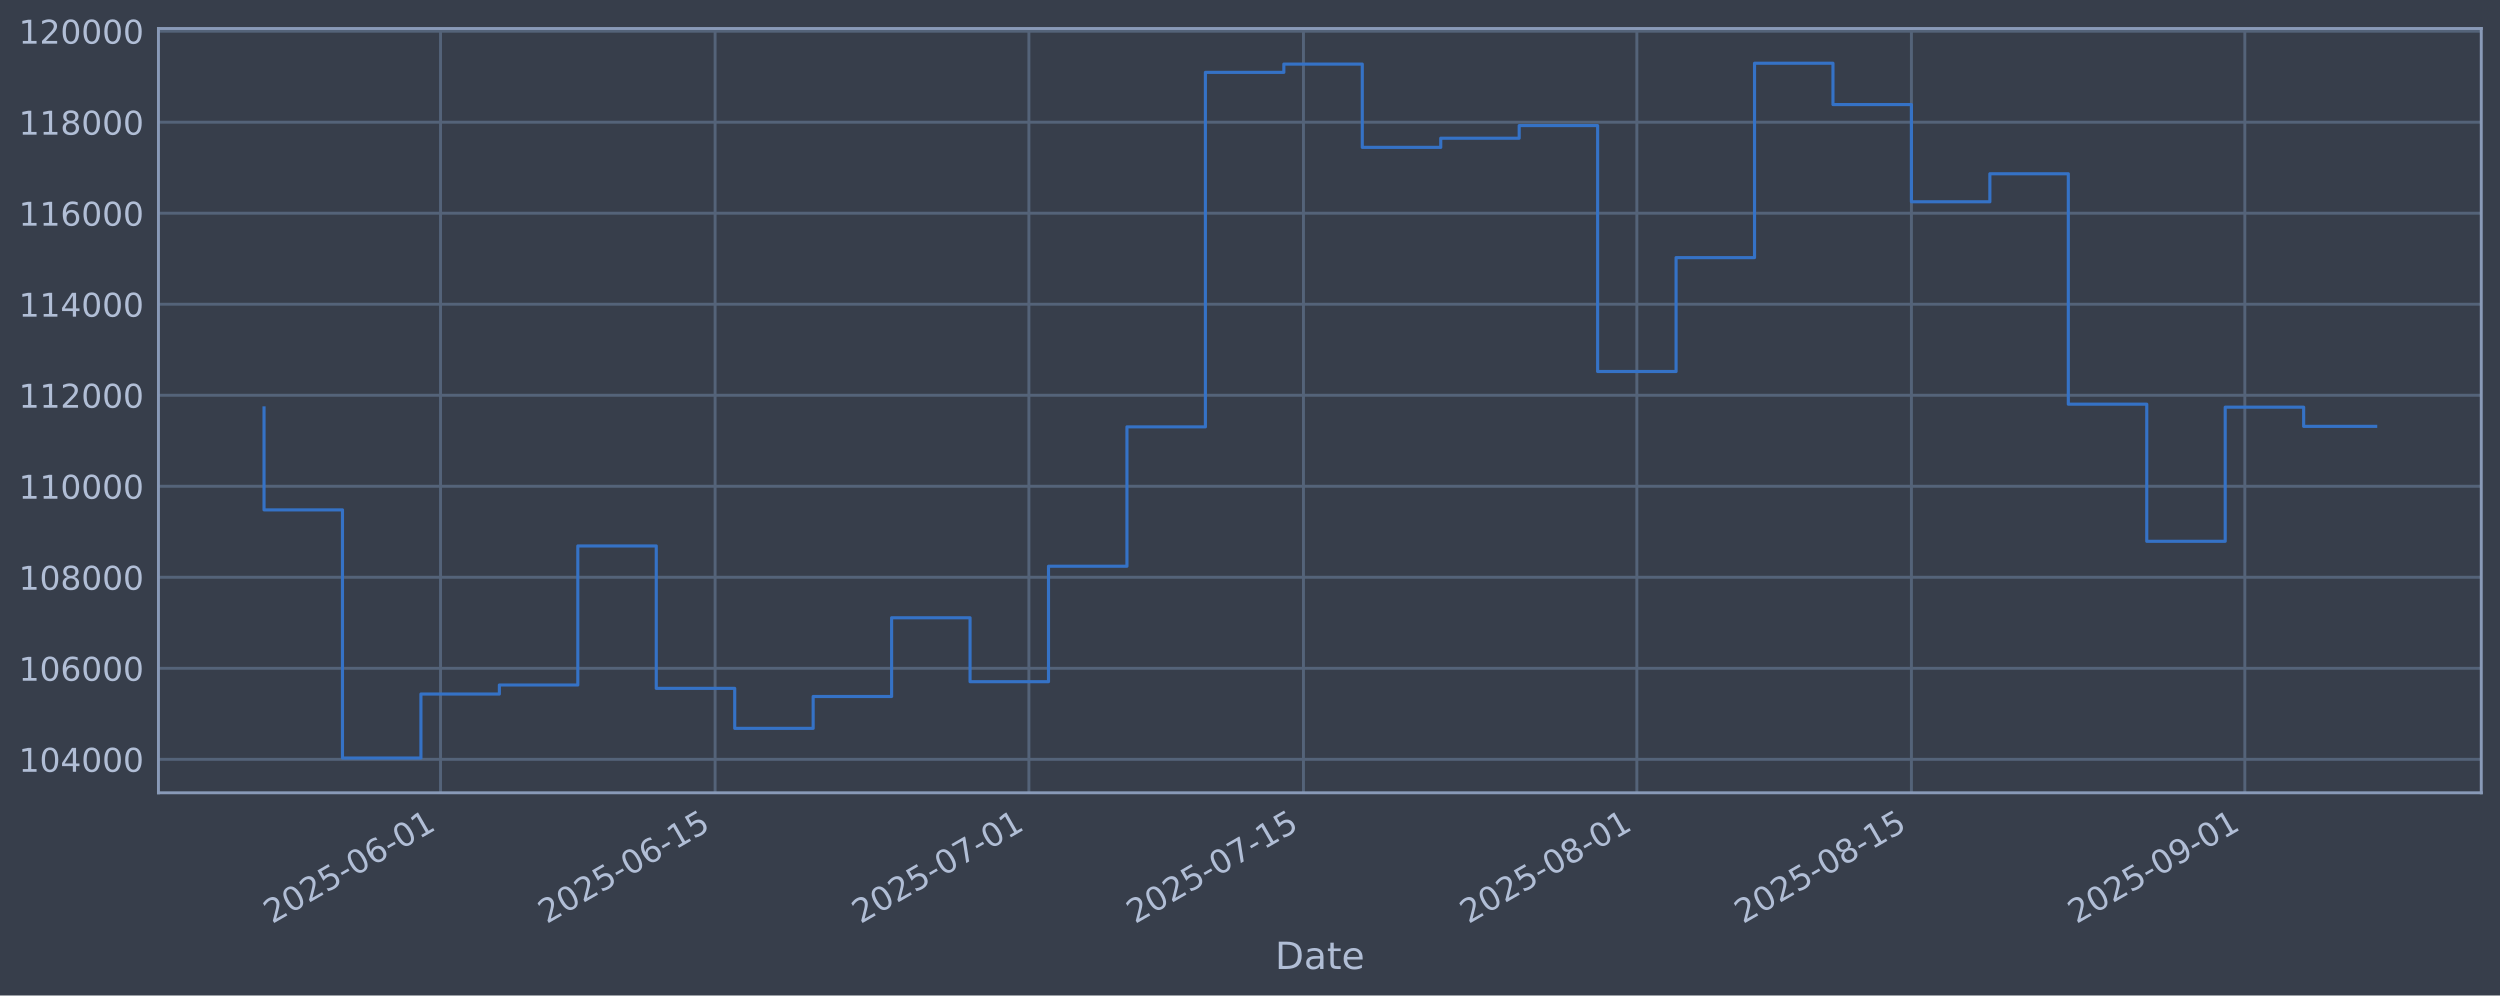
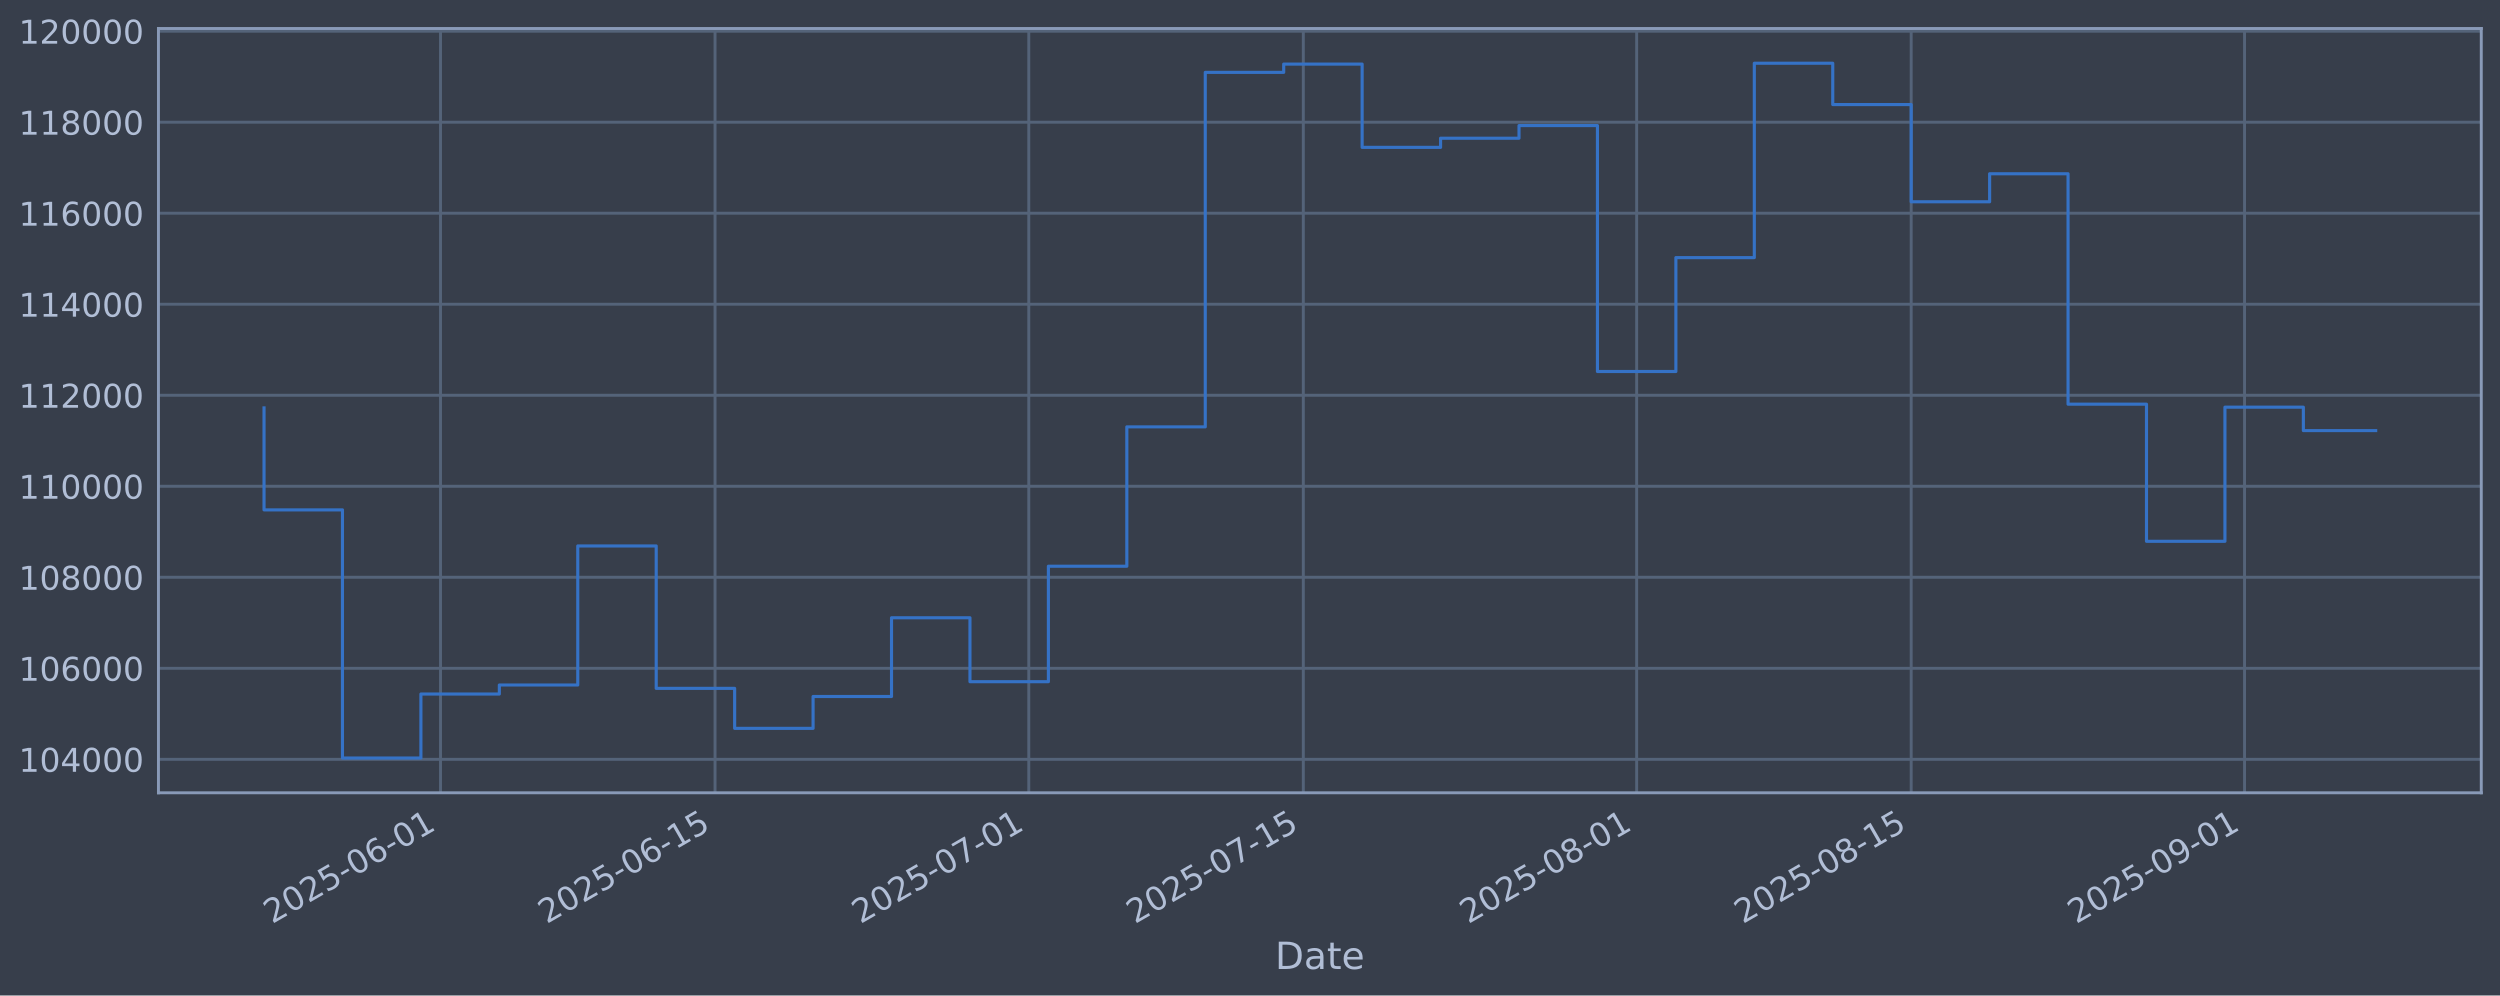
<svg xmlns="http://www.w3.org/2000/svg" xmlns:xlink="http://www.w3.org/1999/xlink" width="960.9pt" height="382.628pt" viewBox="0 0 960.9 382.628" version="1.1">
  <defs>
    <style type="text/css">*{stroke-linejoin: round; stroke-linecap: butt}</style>
  </defs>
  <g id="figure_1">
    <g id="patch_1">
      <path d="M 0 382.628  L 960.9 382.628  L 960.9 0  L 0 0  z " style="fill: #373e4b" />
    </g>
    <g id="axes_1">
      <g id="patch_2">
        <path d="M 60.901 304.718  L 953.701 304.718  L 953.701 10.958  L 60.901 10.958  z " style="fill: #373e4b" />
      </g>
      <g id="matplotlib.axis_1">
        <g id="xtick_1">
          <g id="line2d_1">
-             <path d="M 169.324 304.718  L 169.324 10.958  " clip-path="url(#p36923ba8cb)" style="fill: none; stroke: #546379; stroke-width: 1.12; stroke-linecap: square" />
+             <path d="M 169.315 304.718  L 169.315 10.958  " clip-path="url(#p33ed9da2aa)" style="fill: none; stroke: #546379; stroke-width: 1.12; stroke-linecap: square" />
          </g>
          <g id="line2d_2" />
          <g id="text_1">
-             <g style="fill: #b1bed6" transform="translate(104.5986 355.2226) rotate(-30) scale(0.126 -0.126)">
+             <g style="fill: #b1bed6" transform="translate(104.589 355.2226) rotate(-30) scale(0.126 -0.126)">
              <defs>
                <path id="DejaVuSans-32" d="M 1228 531  L 3431 531  L 3431 0  L 469 0  L 469 531  Q 828 903 1448 1529  Q 2069 2156 2228 2338  Q 2531 2678 2651 2914  Q 2772 3150 2772 3378  Q 2772 3750 2511 3984  Q 2250 4219 1831 4219  Q 1534 4219 1204 4116  Q 875 4013 500 3803  L 500 4441  Q 881 4594 1212 4672  Q 1544 4750 1819 4750  Q 2544 4750 2975 4387  Q 3406 4025 3406 3419  Q 3406 3131 3298 2873  Q 3191 2616 2906 2266  Q 2828 2175 2409 1742  Q 1991 1309 1228 531  z " transform="scale(0.015625)" />
                <path id="DejaVuSans-30" d="M 2034 4250  Q 1547 4250 1301 3770  Q 1056 3291 1056 2328  Q 1056 1369 1301 889  Q 1547 409 2034 409  Q 2525 409 2770 889  Q 3016 1369 3016 2328  Q 3016 3291 2770 3770  Q 2525 4250 2034 4250  z M 2034 4750  Q 2819 4750 3233 4129  Q 3647 3509 3647 2328  Q 3647 1150 3233 529  Q 2819 -91 2034 -91  Q 1250 -91 836 529  Q 422 1150 422 2328  Q 422 3509 836 4129  Q 1250 4750 2034 4750  z " transform="scale(0.015625)" />
                <path id="DejaVuSans-35" d="M 691 4666  L 3169 4666  L 3169 4134  L 1269 4134  L 1269 2991  Q 1406 3038 1543 3061  Q 1681 3084 1819 3084  Q 2600 3084 3056 2656  Q 3513 2228 3513 1497  Q 3513 744 3044 326  Q 2575 -91 1722 -91  Q 1428 -91 1123 -41  Q 819 9 494 109  L 494 744  Q 775 591 1075 516  Q 1375 441 1709 441  Q 2250 441 2565 725  Q 2881 1009 2881 1497  Q 2881 1984 2565 2268  Q 2250 2553 1709 2553  Q 1456 2553 1204 2497  Q 953 2441 691 2322  L 691 4666  z " transform="scale(0.015625)" />
                <path id="DejaVuSans-2d" d="M 313 2009  L 1997 2009  L 1997 1497  L 313 1497  L 313 2009  z " transform="scale(0.015625)" />
                <path id="DejaVuSans-36" d="M 2113 2584  Q 1688 2584 1439 2293  Q 1191 2003 1191 1497  Q 1191 994 1439 701  Q 1688 409 2113 409  Q 2538 409 2786 701  Q 3034 994 3034 1497  Q 3034 2003 2786 2293  Q 2538 2584 2113 2584  z M 3366 4563  L 3366 3988  Q 3128 4100 2886 4159  Q 2644 4219 2406 4219  Q 1781 4219 1451 3797  Q 1122 3375 1075 2522  Q 1259 2794 1537 2939  Q 1816 3084 2150 3084  Q 2853 3084 3261 2657  Q 3669 2231 3669 1497  Q 3669 778 3244 343  Q 2819 -91 2113 -91  Q 1303 -91 875 529  Q 447 1150 447 2328  Q 447 3434 972 4092  Q 1497 4750 2381 4750  Q 2619 4750 2861 4703  Q 3103 4656 3366 4563  z " transform="scale(0.015625)" />
                <path id="DejaVuSans-31" d="M 794 531  L 1825 531  L 1825 4091  L 703 3866  L 703 4441  L 1819 4666  L 2450 4666  L 2450 531  L 3481 531  L 3481 0  L 794 0  L 794 531  z " transform="scale(0.015625)" />
              </defs>
              <use xlink:href="#DejaVuSans-32" />
              <use xlink:href="#DejaVuSans-30" transform="translate(63.62305 0)" />
              <use xlink:href="#DejaVuSans-32" transform="translate(127.2461 0)" />
              <use xlink:href="#DejaVuSans-35" transform="translate(190.8691 0)" />
              <use xlink:href="#DejaVuSans-2d" transform="translate(254.4922 0)" />
              <use xlink:href="#DejaVuSans-30" transform="translate(290.5762 0)" />
              <use xlink:href="#DejaVuSans-36" transform="translate(354.1992 0)" />
              <use xlink:href="#DejaVuSans-2d" transform="translate(417.8223 0)" />
              <use xlink:href="#DejaVuSans-30" transform="translate(453.9062 0)" />
              <use xlink:href="#DejaVuSans-31" transform="translate(517.5293 0)" />
            </g>
          </g>
        </g>
        <g id="xtick_2">
          <g id="line2d_3">
-             <path d="M 274.856 304.718  L 274.856 10.958  " clip-path="url(#p36923ba8cb)" style="fill: none; stroke: #546379; stroke-width: 1.12; stroke-linecap: square" />
+             <path d="M 274.831 304.718  L 274.831 10.958  " clip-path="url(#p33ed9da2aa)" style="fill: none; stroke: #546379; stroke-width: 1.12; stroke-linecap: square" />
          </g>
          <g id="line2d_4" />
          <g id="text_2">
-             <g style="fill: #b1bed6" transform="translate(210.1302 355.2226) rotate(-30) scale(0.126 -0.126)">
+             <g style="fill: #b1bed6" transform="translate(210.1059 355.2226) rotate(-30) scale(0.126 -0.126)">
              <use xlink:href="#DejaVuSans-32" />
              <use xlink:href="#DejaVuSans-30" transform="translate(63.62305 0)" />
              <use xlink:href="#DejaVuSans-32" transform="translate(127.2461 0)" />
              <use xlink:href="#DejaVuSans-35" transform="translate(190.8691 0)" />
              <use xlink:href="#DejaVuSans-2d" transform="translate(254.4922 0)" />
              <use xlink:href="#DejaVuSans-30" transform="translate(290.5762 0)" />
              <use xlink:href="#DejaVuSans-36" transform="translate(354.1992 0)" />
              <use xlink:href="#DejaVuSans-2d" transform="translate(417.8223 0)" />
              <use xlink:href="#DejaVuSans-31" transform="translate(453.9062 0)" />
              <use xlink:href="#DejaVuSans-35" transform="translate(517.5293 0)" />
            </g>
          </g>
        </g>
        <g id="xtick_3">
          <g id="line2d_5">
-             <path d="M 395.463 304.718  L 395.463 10.958  " clip-path="url(#p36923ba8cb)" style="fill: none; stroke: #546379; stroke-width: 1.12; stroke-linecap: square" />
+             <path d="M 395.422 304.718  L 395.422 10.958  " clip-path="url(#p33ed9da2aa)" style="fill: none; stroke: #546379; stroke-width: 1.12; stroke-linecap: square" />
          </g>
          <g id="line2d_6" />
          <g id="text_3">
-             <g style="fill: #b1bed6" transform="translate(330.7377 355.2226) rotate(-30) scale(0.126 -0.126)">
+             <g style="fill: #b1bed6" transform="translate(330.6965 355.2226) rotate(-30) scale(0.126 -0.126)">
              <defs>
                <path id="DejaVuSans-37" d="M 525 4666  L 3525 4666  L 3525 4397  L 1831 0  L 1172 0  L 2766 4134  L 525 4134  L 525 4666  z " transform="scale(0.015625)" />
              </defs>
              <use xlink:href="#DejaVuSans-32" />
              <use xlink:href="#DejaVuSans-30" transform="translate(63.62305 0)" />
              <use xlink:href="#DejaVuSans-32" transform="translate(127.2461 0)" />
              <use xlink:href="#DejaVuSans-35" transform="translate(190.8691 0)" />
              <use xlink:href="#DejaVuSans-2d" transform="translate(254.4922 0)" />
              <use xlink:href="#DejaVuSans-30" transform="translate(290.5762 0)" />
              <use xlink:href="#DejaVuSans-37" transform="translate(354.1992 0)" />
              <use xlink:href="#DejaVuSans-2d" transform="translate(417.8223 0)" />
              <use xlink:href="#DejaVuSans-30" transform="translate(453.9062 0)" />
              <use xlink:href="#DejaVuSans-31" transform="translate(517.5293 0)" />
            </g>
          </g>
        </g>
        <g id="xtick_4">
          <g id="line2d_7">
-             <path d="M 500.995 304.718  L 500.995 10.958  " clip-path="url(#p36923ba8cb)" style="fill: none; stroke: #546379; stroke-width: 1.12; stroke-linecap: square" />
+             <path d="M 500.939 304.718  L 500.939 10.958  " clip-path="url(#p33ed9da2aa)" style="fill: none; stroke: #546379; stroke-width: 1.12; stroke-linecap: square" />
          </g>
          <g id="line2d_8" />
          <g id="text_4">
-             <g style="fill: #b1bed6" transform="translate(436.2693 355.2226) rotate(-30) scale(0.126 -0.126)">
+             <g style="fill: #b1bed6" transform="translate(436.2133 355.2226) rotate(-30) scale(0.126 -0.126)">
              <use xlink:href="#DejaVuSans-32" />
              <use xlink:href="#DejaVuSans-30" transform="translate(63.62305 0)" />
              <use xlink:href="#DejaVuSans-32" transform="translate(127.2461 0)" />
              <use xlink:href="#DejaVuSans-35" transform="translate(190.8691 0)" />
              <use xlink:href="#DejaVuSans-2d" transform="translate(254.4922 0)" />
              <use xlink:href="#DejaVuSans-30" transform="translate(290.5762 0)" />
              <use xlink:href="#DejaVuSans-37" transform="translate(354.1992 0)" />
              <use xlink:href="#DejaVuSans-2d" transform="translate(417.8223 0)" />
              <use xlink:href="#DejaVuSans-31" transform="translate(453.9062 0)" />
              <use xlink:href="#DejaVuSans-35" transform="translate(517.5293 0)" />
            </g>
          </g>
        </g>
        <g id="xtick_5">
          <g id="line2d_9">
-             <path d="M 629.14 304.718  L 629.14 10.958  " clip-path="url(#p36923ba8cb)" style="fill: none; stroke: #546379; stroke-width: 1.12; stroke-linecap: square" />
+             <path d="M 629.066 304.718  L 629.066 10.958  " clip-path="url(#p33ed9da2aa)" style="fill: none; stroke: #546379; stroke-width: 1.12; stroke-linecap: square" />
          </g>
          <g id="line2d_10" />
          <g id="text_5">
-             <g style="fill: #b1bed6" transform="translate(564.4149 355.2226) rotate(-30) scale(0.126 -0.126)">
+             <g style="fill: #b1bed6" transform="translate(564.3408 355.2226) rotate(-30) scale(0.126 -0.126)">
              <defs>
                <path id="DejaVuSans-38" d="M 2034 2216  Q 1584 2216 1326 1975  Q 1069 1734 1069 1313  Q 1069 891 1326 650  Q 1584 409 2034 409  Q 2484 409 2743 651  Q 3003 894 3003 1313  Q 3003 1734 2745 1975  Q 2488 2216 2034 2216  z M 1403 2484  Q 997 2584 770 2862  Q 544 3141 544 3541  Q 544 4100 942 4425  Q 1341 4750 2034 4750  Q 2731 4750 3128 4425  Q 3525 4100 3525 3541  Q 3525 3141 3298 2862  Q 3072 2584 2669 2484  Q 3125 2378 3379 2068  Q 3634 1759 3634 1313  Q 3634 634 3220 271  Q 2806 -91 2034 -91  Q 1263 -91 848 271  Q 434 634 434 1313  Q 434 1759 690 2068  Q 947 2378 1403 2484  z M 1172 3481  Q 1172 3119 1398 2916  Q 1625 2713 2034 2713  Q 2441 2713 2670 2916  Q 2900 3119 2900 3481  Q 2900 3844 2670 4047  Q 2441 4250 2034 4250  Q 1625 4250 1398 4047  Q 1172 3844 1172 3481  z " transform="scale(0.015625)" />
              </defs>
              <use xlink:href="#DejaVuSans-32" />
              <use xlink:href="#DejaVuSans-30" transform="translate(63.62305 0)" />
              <use xlink:href="#DejaVuSans-32" transform="translate(127.2461 0)" />
              <use xlink:href="#DejaVuSans-35" transform="translate(190.8691 0)" />
              <use xlink:href="#DejaVuSans-2d" transform="translate(254.4922 0)" />
              <use xlink:href="#DejaVuSans-30" transform="translate(290.5762 0)" />
              <use xlink:href="#DejaVuSans-38" transform="translate(354.1992 0)" />
              <use xlink:href="#DejaVuSans-2d" transform="translate(417.8223 0)" />
              <use xlink:href="#DejaVuSans-30" transform="translate(453.9062 0)" />
              <use xlink:href="#DejaVuSans-31" transform="translate(517.5293 0)" />
            </g>
          </g>
        </g>
        <g id="xtick_6">
          <g id="line2d_11">
-             <path d="M 734.672 304.718  L 734.672 10.958  " clip-path="url(#p36923ba8cb)" style="fill: none; stroke: #546379; stroke-width: 1.12; stroke-linecap: square" />
+             <path d="M 734.583 304.718  L 734.583 10.958  " clip-path="url(#p33ed9da2aa)" style="fill: none; stroke: #546379; stroke-width: 1.12; stroke-linecap: square" />
          </g>
          <g id="line2d_12" />
          <g id="text_6">
-             <g style="fill: #b1bed6" transform="translate(669.9465 355.2226) rotate(-30) scale(0.126 -0.126)">
+             <g style="fill: #b1bed6" transform="translate(669.8577 355.2226) rotate(-30) scale(0.126 -0.126)">
              <use xlink:href="#DejaVuSans-32" />
              <use xlink:href="#DejaVuSans-30" transform="translate(63.62305 0)" />
              <use xlink:href="#DejaVuSans-32" transform="translate(127.2461 0)" />
              <use xlink:href="#DejaVuSans-35" transform="translate(190.8691 0)" />
              <use xlink:href="#DejaVuSans-2d" transform="translate(254.4922 0)" />
              <use xlink:href="#DejaVuSans-30" transform="translate(290.5762 0)" />
              <use xlink:href="#DejaVuSans-38" transform="translate(354.1992 0)" />
              <use xlink:href="#DejaVuSans-2d" transform="translate(417.8223 0)" />
              <use xlink:href="#DejaVuSans-31" transform="translate(453.9062 0)" />
              <use xlink:href="#DejaVuSans-35" transform="translate(517.5293 0)" />
            </g>
          </g>
        </g>
        <g id="xtick_7">
          <g id="line2d_13">
-             <path d="M 862.818 304.718  L 862.818 10.958  " clip-path="url(#p36923ba8cb)" style="fill: none; stroke: #546379; stroke-width: 1.12; stroke-linecap: square" />
+             <path d="M 862.711 304.718  L 862.711 10.958  " clip-path="url(#p33ed9da2aa)" style="fill: none; stroke: #546379; stroke-width: 1.12; stroke-linecap: square" />
          </g>
          <g id="line2d_14" />
          <g id="text_7">
-             <g style="fill: #b1bed6" transform="translate(798.092 355.2226) rotate(-30) scale(0.126 -0.126)">
+             <g style="fill: #b1bed6" transform="translate(797.9852 355.2226) rotate(-30) scale(0.126 -0.126)">
              <defs>
                <path id="DejaVuSans-39" d="M 703 97  L 703 672  Q 941 559 1184 500  Q 1428 441 1663 441  Q 2288 441 2617 861  Q 2947 1281 2994 2138  Q 2813 1869 2534 1725  Q 2256 1581 1919 1581  Q 1219 1581 811 2004  Q 403 2428 403 3163  Q 403 3881 828 4315  Q 1253 4750 1959 4750  Q 2769 4750 3195 4129  Q 3622 3509 3622 2328  Q 3622 1225 3098 567  Q 2575 -91 1691 -91  Q 1453 -91 1209 -44  Q 966 3 703 97  z M 1959 2075  Q 2384 2075 2632 2365  Q 2881 2656 2881 3163  Q 2881 3666 2632 3958  Q 2384 4250 1959 4250  Q 1534 4250 1286 3958  Q 1038 3666 1038 3163  Q 1038 2656 1286 2365  Q 1534 2075 1959 2075  z " transform="scale(0.015625)" />
              </defs>
              <use xlink:href="#DejaVuSans-32" />
              <use xlink:href="#DejaVuSans-30" transform="translate(63.62305 0)" />
              <use xlink:href="#DejaVuSans-32" transform="translate(127.2461 0)" />
              <use xlink:href="#DejaVuSans-35" transform="translate(190.8691 0)" />
              <use xlink:href="#DejaVuSans-2d" transform="translate(254.4922 0)" />
              <use xlink:href="#DejaVuSans-30" transform="translate(290.5762 0)" />
              <use xlink:href="#DejaVuSans-39" transform="translate(354.1992 0)" />
              <use xlink:href="#DejaVuSans-2d" transform="translate(417.8223 0)" />
              <use xlink:href="#DejaVuSans-30" transform="translate(453.9062 0)" />
              <use xlink:href="#DejaVuSans-31" transform="translate(517.5293 0)" />
            </g>
          </g>
        </g>
        <g id="text_8">
          <g style="fill: #b1bed6" transform="translate(490.0914 372.4337) scale(0.144 -0.144)">
            <defs>
              <path id="DejaVuSans-44" d="M 1259 4147  L 1259 519  L 2022 519  Q 2988 519 3436 956  Q 3884 1394 3884 2338  Q 3884 3275 3436 3711  Q 2988 4147 2022 4147  L 1259 4147  z M 628 4666  L 1925 4666  Q 3281 4666 3915 4102  Q 4550 3538 4550 2338  Q 4550 1131 3912 565  Q 3275 0 1925 0  L 628 0  L 628 4666  z " transform="scale(0.015625)" />
              <path id="DejaVuSans-61" d="M 2194 1759  Q 1497 1759 1228 1600  Q 959 1441 959 1056  Q 959 750 1161 570  Q 1363 391 1709 391  Q 2188 391 2477 730  Q 2766 1069 2766 1631  L 2766 1759  L 2194 1759  z M 3341 1997  L 3341 0  L 2766 0  L 2766 531  Q 2569 213 2275 61  Q 1981 -91 1556 -91  Q 1019 -91 701 211  Q 384 513 384 1019  Q 384 1609 779 1909  Q 1175 2209 1959 2209  L 2766 2209  L 2766 2266  Q 2766 2663 2505 2880  Q 2244 3097 1772 3097  Q 1472 3097 1187 3025  Q 903 2953 641 2809  L 641 3341  Q 956 3463 1253 3523  Q 1550 3584 1831 3584  Q 2591 3584 2966 3190  Q 3341 2797 3341 1997  z " transform="scale(0.015625)" />
              <path id="DejaVuSans-74" d="M 1172 4494  L 1172 3500  L 2356 3500  L 2356 3053  L 1172 3053  L 1172 1153  Q 1172 725 1289 603  Q 1406 481 1766 481  L 2356 481  L 2356 0  L 1766 0  Q 1100 0 847 248  Q 594 497 594 1153  L 594 3053  L 172 3053  L 172 3500  L 594 3500  L 594 4494  L 1172 4494  z " transform="scale(0.015625)" />
              <path id="DejaVuSans-65" d="M 3597 1894  L 3597 1613  L 953 1613  Q 991 1019 1311 708  Q 1631 397 2203 397  Q 2534 397 2845 478  Q 3156 559 3463 722  L 3463 178  Q 3153 47 2828 -22  Q 2503 -91 2169 -91  Q 1331 -91 842 396  Q 353 884 353 1716  Q 353 2575 817 3079  Q 1281 3584 2069 3584  Q 2775 3584 3186 3129  Q 3597 2675 3597 1894  z M 3022 2063  Q 3016 2534 2758 2815  Q 2500 3097 2075 3097  Q 1594 3097 1305 2825  Q 1016 2553 972 2059  L 3022 2063  z " transform="scale(0.015625)" />
            </defs>
            <use xlink:href="#DejaVuSans-44" />
            <use xlink:href="#DejaVuSans-61" transform="translate(77.00195 0)" />
            <use xlink:href="#DejaVuSans-74" transform="translate(138.2812 0)" />
            <use xlink:href="#DejaVuSans-65" transform="translate(177.4902 0)" />
          </g>
        </g>
      </g>
      <g id="matplotlib.axis_2">
        <g id="ytick_1">
          <g id="line2d_15">
-             <path d="M 60.901 291.85  L 953.701 291.85  " clip-path="url(#p36923ba8cb)" style="fill: none; stroke: #546379; stroke-width: 1.12; stroke-linecap: square" />
+             <path d="M 60.901 291.85  L 953.701 291.85  " clip-path="url(#p33ed9da2aa)" style="fill: none; stroke: #546379; stroke-width: 1.12; stroke-linecap: square" />
          </g>
          <g id="line2d_16" />
          <g id="text_9">
            <g style="fill: #b1bed6" transform="translate(7.2 296.6367) scale(0.126 -0.126)">
              <defs>
                <path id="DejaVuSans-34" d="M 2419 4116  L 825 1625  L 2419 1625  L 2419 4116  z M 2253 4666  L 3047 4666  L 3047 1625  L 3713 1625  L 3713 1100  L 3047 1100  L 3047 0  L 2419 0  L 2419 1100  L 313 1100  L 313 1709  L 2253 4666  z " transform="scale(0.015625)" />
              </defs>
              <use xlink:href="#DejaVuSans-31" />
              <use xlink:href="#DejaVuSans-30" transform="translate(63.62305 0)" />
              <use xlink:href="#DejaVuSans-34" transform="translate(127.2461 0)" />
              <use xlink:href="#DejaVuSans-30" transform="translate(190.8691 0)" />
              <use xlink:href="#DejaVuSans-30" transform="translate(254.4922 0)" />
              <use xlink:href="#DejaVuSans-30" transform="translate(318.1152 0)" />
            </g>
          </g>
        </g>
        <g id="ytick_2">
          <g id="line2d_17">
-             <path d="M 60.901 256.867  L 953.701 256.867  " clip-path="url(#p36923ba8cb)" style="fill: none; stroke: #546379; stroke-width: 1.12; stroke-linecap: square" />
+             <path d="M 60.901 256.867  L 953.701 256.867  " clip-path="url(#p33ed9da2aa)" style="fill: none; stroke: #546379; stroke-width: 1.12; stroke-linecap: square" />
          </g>
          <g id="line2d_18" />
          <g id="text_10">
            <g style="fill: #b1bed6" transform="translate(7.2 261.6538) scale(0.126 -0.126)">
              <use xlink:href="#DejaVuSans-31" />
              <use xlink:href="#DejaVuSans-30" transform="translate(63.62305 0)" />
              <use xlink:href="#DejaVuSans-36" transform="translate(127.2461 0)" />
              <use xlink:href="#DejaVuSans-30" transform="translate(190.8691 0)" />
              <use xlink:href="#DejaVuSans-30" transform="translate(254.4922 0)" />
              <use xlink:href="#DejaVuSans-30" transform="translate(318.1152 0)" />
            </g>
          </g>
        </g>
        <g id="ytick_3">
          <g id="line2d_19">
-             <path d="M 60.901 221.884  L 953.701 221.884  " clip-path="url(#p36923ba8cb)" style="fill: none; stroke: #546379; stroke-width: 1.12; stroke-linecap: square" />
+             <path d="M 60.901 221.884  L 953.701 221.884  " clip-path="url(#p33ed9da2aa)" style="fill: none; stroke: #546379; stroke-width: 1.12; stroke-linecap: square" />
          </g>
          <g id="line2d_20" />
          <g id="text_11">
            <g style="fill: #b1bed6" transform="translate(7.2 226.671) scale(0.126 -0.126)">
              <use xlink:href="#DejaVuSans-31" />
              <use xlink:href="#DejaVuSans-30" transform="translate(63.62305 0)" />
              <use xlink:href="#DejaVuSans-38" transform="translate(127.2461 0)" />
              <use xlink:href="#DejaVuSans-30" transform="translate(190.8691 0)" />
              <use xlink:href="#DejaVuSans-30" transform="translate(254.4922 0)" />
              <use xlink:href="#DejaVuSans-30" transform="translate(318.1152 0)" />
            </g>
          </g>
        </g>
        <g id="ytick_4">
          <g id="line2d_21">
-             <path d="M 60.901 186.901  L 953.701 186.901  " clip-path="url(#p36923ba8cb)" style="fill: none; stroke: #546379; stroke-width: 1.12; stroke-linecap: square" />
+             <path d="M 60.901 186.901  L 953.701 186.901  " clip-path="url(#p33ed9da2aa)" style="fill: none; stroke: #546379; stroke-width: 1.12; stroke-linecap: square" />
          </g>
          <g id="line2d_22" />
          <g id="text_12">
            <g style="fill: #b1bed6" transform="translate(7.2 191.6882) scale(0.126 -0.126)">
              <use xlink:href="#DejaVuSans-31" />
              <use xlink:href="#DejaVuSans-31" transform="translate(63.62305 0)" />
              <use xlink:href="#DejaVuSans-30" transform="translate(127.2461 0)" />
              <use xlink:href="#DejaVuSans-30" transform="translate(190.8691 0)" />
              <use xlink:href="#DejaVuSans-30" transform="translate(254.4922 0)" />
              <use xlink:href="#DejaVuSans-30" transform="translate(318.1152 0)" />
            </g>
          </g>
        </g>
        <g id="ytick_5">
          <g id="line2d_23">
-             <path d="M 60.901 151.918  L 953.701 151.918  " clip-path="url(#p36923ba8cb)" style="fill: none; stroke: #546379; stroke-width: 1.12; stroke-linecap: square" />
+             <path d="M 60.901 151.918  L 953.701 151.918  " clip-path="url(#p33ed9da2aa)" style="fill: none; stroke: #546379; stroke-width: 1.12; stroke-linecap: square" />
          </g>
          <g id="line2d_24" />
          <g id="text_13">
            <g style="fill: #b1bed6" transform="translate(7.2 156.7053) scale(0.126 -0.126)">
              <use xlink:href="#DejaVuSans-31" />
              <use xlink:href="#DejaVuSans-31" transform="translate(63.62305 0)" />
              <use xlink:href="#DejaVuSans-32" transform="translate(127.2461 0)" />
              <use xlink:href="#DejaVuSans-30" transform="translate(190.8691 0)" />
              <use xlink:href="#DejaVuSans-30" transform="translate(254.4922 0)" />
              <use xlink:href="#DejaVuSans-30" transform="translate(318.1152 0)" />
            </g>
          </g>
        </g>
        <g id="ytick_6">
          <g id="line2d_25">
-             <path d="M 60.901 116.936  L 953.701 116.936  " clip-path="url(#p36923ba8cb)" style="fill: none; stroke: #546379; stroke-width: 1.12; stroke-linecap: square" />
+             <path d="M 60.901 116.936  L 953.701 116.936  " clip-path="url(#p33ed9da2aa)" style="fill: none; stroke: #546379; stroke-width: 1.12; stroke-linecap: square" />
          </g>
          <g id="line2d_26" />
          <g id="text_14">
            <g style="fill: #b1bed6" transform="translate(7.2 121.7225) scale(0.126 -0.126)">
              <use xlink:href="#DejaVuSans-31" />
              <use xlink:href="#DejaVuSans-31" transform="translate(63.62305 0)" />
              <use xlink:href="#DejaVuSans-34" transform="translate(127.2461 0)" />
              <use xlink:href="#DejaVuSans-30" transform="translate(190.8691 0)" />
              <use xlink:href="#DejaVuSans-30" transform="translate(254.4922 0)" />
              <use xlink:href="#DejaVuSans-30" transform="translate(318.1152 0)" />
            </g>
          </g>
        </g>
        <g id="ytick_7">
          <g id="line2d_27">
-             <path d="M 60.901 81.953  L 953.701 81.953  " clip-path="url(#p36923ba8cb)" style="fill: none; stroke: #546379; stroke-width: 1.12; stroke-linecap: square" />
+             <path d="M 60.901 81.953  L 953.701 81.953  " clip-path="url(#p33ed9da2aa)" style="fill: none; stroke: #546379; stroke-width: 1.12; stroke-linecap: square" />
          </g>
          <g id="line2d_28" />
          <g id="text_15">
            <g style="fill: #b1bed6" transform="translate(7.2 86.73969) scale(0.126 -0.126)">
              <use xlink:href="#DejaVuSans-31" />
              <use xlink:href="#DejaVuSans-31" transform="translate(63.62305 0)" />
              <use xlink:href="#DejaVuSans-36" transform="translate(127.2461 0)" />
              <use xlink:href="#DejaVuSans-30" transform="translate(190.8691 0)" />
              <use xlink:href="#DejaVuSans-30" transform="translate(254.4922 0)" />
              <use xlink:href="#DejaVuSans-30" transform="translate(318.1152 0)" />
            </g>
          </g>
        </g>
        <g id="ytick_8">
          <g id="line2d_29">
-             <path d="M 60.901 46.97  L 953.701 46.97  " clip-path="url(#p36923ba8cb)" style="fill: none; stroke: #546379; stroke-width: 1.12; stroke-linecap: square" />
+             <path d="M 60.901 46.97  L 953.701 46.97  " clip-path="url(#p33ed9da2aa)" style="fill: none; stroke: #546379; stroke-width: 1.12; stroke-linecap: square" />
          </g>
          <g id="line2d_30" />
          <g id="text_16">
            <g style="fill: #b1bed6" transform="translate(7.2 51.75686) scale(0.126 -0.126)">
              <use xlink:href="#DejaVuSans-31" />
              <use xlink:href="#DejaVuSans-31" transform="translate(63.62305 0)" />
              <use xlink:href="#DejaVuSans-38" transform="translate(127.2461 0)" />
              <use xlink:href="#DejaVuSans-30" transform="translate(190.8691 0)" />
              <use xlink:href="#DejaVuSans-30" transform="translate(254.4922 0)" />
              <use xlink:href="#DejaVuSans-30" transform="translate(318.1152 0)" />
            </g>
          </g>
        </g>
        <g id="ytick_9">
          <g id="line2d_31">
-             <path d="M 60.901 11.987  L 953.701 11.987  " clip-path="url(#p36923ba8cb)" style="fill: none; stroke: #546379; stroke-width: 1.12; stroke-linecap: square" />
+             <path d="M 60.901 11.987  L 953.701 11.987  " clip-path="url(#p33ed9da2aa)" style="fill: none; stroke: #546379; stroke-width: 1.12; stroke-linecap: square" />
          </g>
          <g id="line2d_32" />
          <g id="text_17">
            <g style="fill: #b1bed6" transform="translate(7.2 16.77403) scale(0.126 -0.126)">
              <use xlink:href="#DejaVuSans-31" />
              <use xlink:href="#DejaVuSans-32" transform="translate(63.62305 0)" />
              <use xlink:href="#DejaVuSans-30" transform="translate(127.2461 0)" />
              <use xlink:href="#DejaVuSans-30" transform="translate(190.8691 0)" />
              <use xlink:href="#DejaVuSans-30" transform="translate(254.4922 0)" />
              <use xlink:href="#DejaVuSans-30" transform="translate(318.1152 0)" />
            </g>
          </g>
        </g>
      </g>
      <g id="line2d_33">
-         <path d="M 101.482 156.778  L 101.482 195.974  L 131.634 195.974  L 131.634 291.366  L 161.786 291.366  L 161.786 266.759  L 191.938 266.759  L 191.938 263.286  L 222.09 263.286  L 222.09 209.841  L 252.242 209.841  L 252.242 264.586  L 282.394 264.586  L 282.394 279.95  L 312.546 279.95  L 312.546 267.706  L 342.697 267.706  L 342.697 237.446  L 372.849 237.446  L 372.849 262.012  L 403.001 262.012  L 403.001 217.631  L 433.153 217.631  L 433.153 164.07  L 463.305 164.07  L 463.305 27.81  L 493.457 27.81  L 493.457 24.636  L 523.609 24.636  L 523.609 56.646  L 553.761 56.646  L 553.761 53.121  L 583.913 53.121  L 583.913 48.272  L 614.064 48.272  L 614.064 142.793  L 644.216 142.793  L 644.216 99.016  L 674.368 99.016  L 674.368 24.311  L 704.52 24.311  L 704.52 40.185  L 734.672 40.185  L 734.672 77.56  L 764.824 77.56  L 764.824 66.788  L 794.976 66.788  L 794.976 155.356  L 825.128 155.356  L 825.128 208.052  L 855.28 208.052  L 855.28 156.509  L 885.431 156.509  L 885.431 163.877  L 913.119 163.877  " clip-path="url(#p36923ba8cb)" style="fill: none; stroke: #3572c6; stroke-width: 1.2; stroke-linecap: square" />
+         <path d="M 101.482 156.778  L 101.482 195.974  L 131.63 195.974  L 131.63 291.366  L 161.778 291.366  L 161.778 266.759  L 191.925 266.759  L 191.925 263.286  L 222.073 263.286  L 222.073 209.841  L 252.221 209.841  L 252.221 264.586  L 282.368 264.586  L 282.368 279.95  L 312.516 279.95  L 312.516 267.706  L 342.664 267.706  L 342.664 237.446  L 372.811 237.446  L 372.811 262.012  L 402.959 262.012  L 402.959 217.631  L 433.107 217.631  L 433.107 164.07  L 463.254 164.07  L 463.254 27.81  L 493.402 27.81  L 493.402 24.636  L 523.55 24.636  L 523.55 56.646  L 553.697 56.646  L 553.697 53.121  L 583.845 53.121  L 583.845 48.272  L 613.993 48.272  L 613.993 142.793  L 644.14 142.793  L 644.14 99.016  L 674.288 99.016  L 674.288 24.311  L 704.436 24.311  L 704.436 40.185  L 734.583 40.185  L 734.583 77.56  L 764.731 77.56  L 764.731 66.788  L 794.878 66.788  L 794.878 155.356  L 825.026 155.356  L 825.026 208.052  L 855.174 208.052  L 855.174 156.509  L 885.321 156.509  L 885.321 165.506  L 913.119 165.506  " clip-path="url(#p33ed9da2aa)" style="fill: none; stroke: #3572c6; stroke-width: 1.2; stroke-linecap: square" />
      </g>
      <g id="patch_3">
        <path d="M 60.901 304.718  L 60.901 10.958  " style="fill: none; stroke: #899ab8; stroke-width: 1.12; stroke-linejoin: miter; stroke-linecap: square" />
      </g>
      <g id="patch_4">
        <path d="M 953.701 304.718  L 953.701 10.958  " style="fill: none; stroke: #899ab8; stroke-width: 1.12; stroke-linejoin: miter; stroke-linecap: square" />
      </g>
      <g id="patch_5">
        <path d="M 60.901 304.718  L 953.701 304.718  " style="fill: none; stroke: #899ab8; stroke-width: 1.12; stroke-linejoin: miter; stroke-linecap: square" />
      </g>
      <g id="patch_6">
        <path d="M 60.901 10.958  L 953.701 10.958  " style="fill: none; stroke: #899ab8; stroke-width: 1.12; stroke-linejoin: miter; stroke-linecap: square" />
      </g>
    </g>
  </g>
  <defs>
-     <clipPath id="p36923ba8cb">
+     <clipPath id="p33ed9da2aa">
      <rect x="60.901" y="10.958" width="892.8" height="293.76" />
    </clipPath>
  </defs>
</svg>
